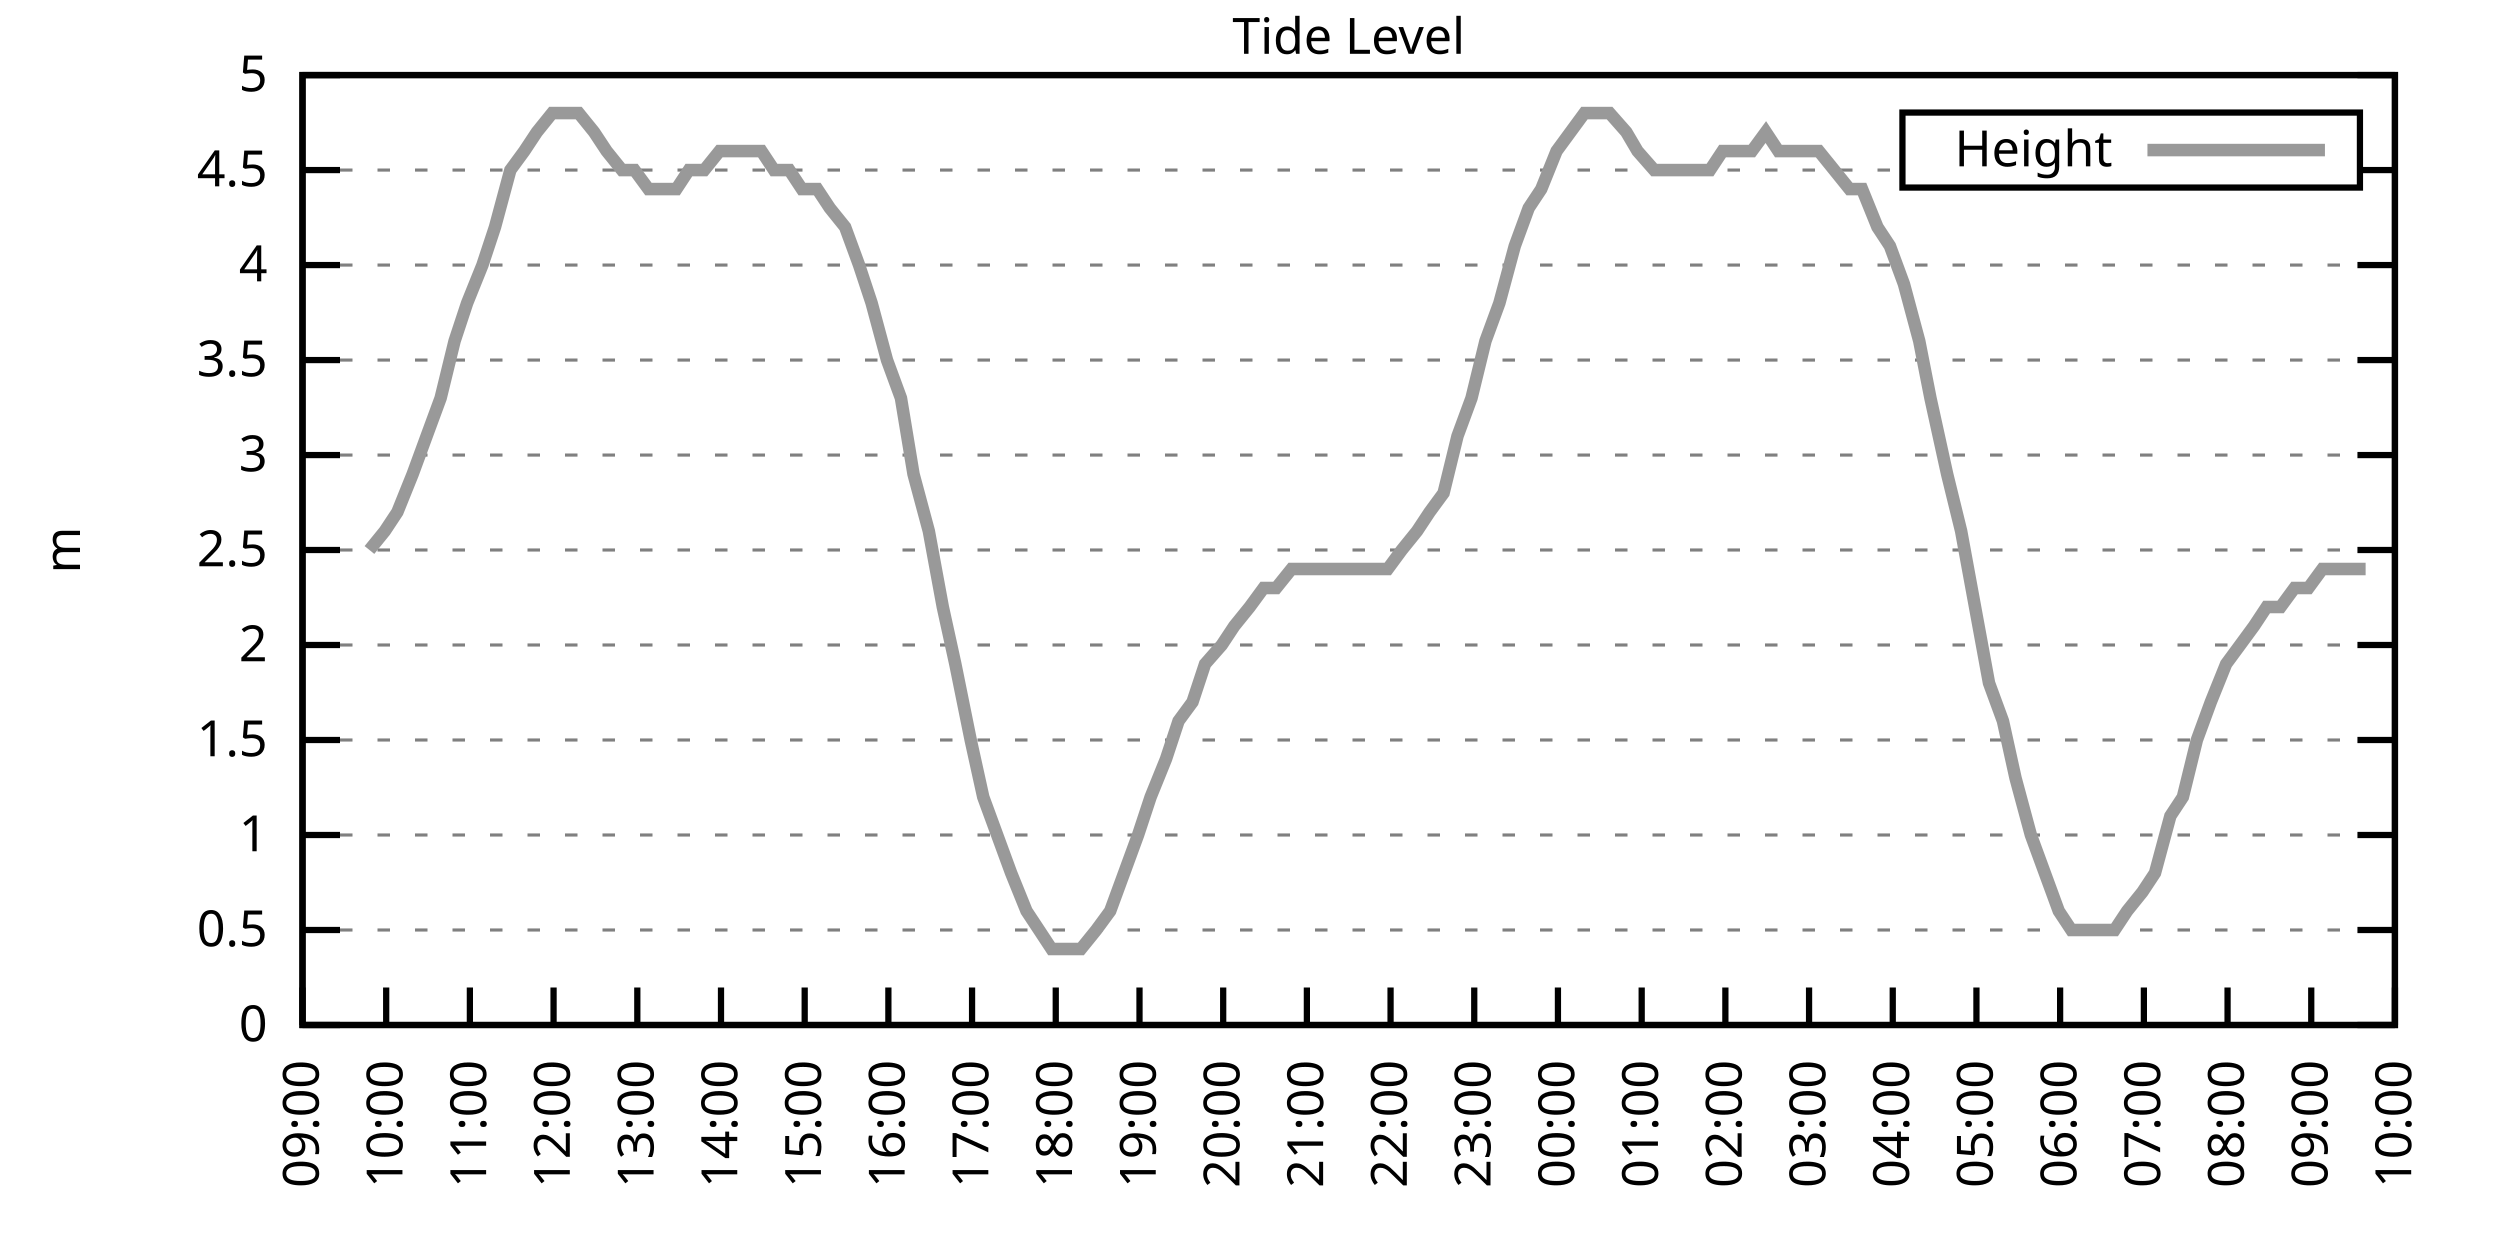
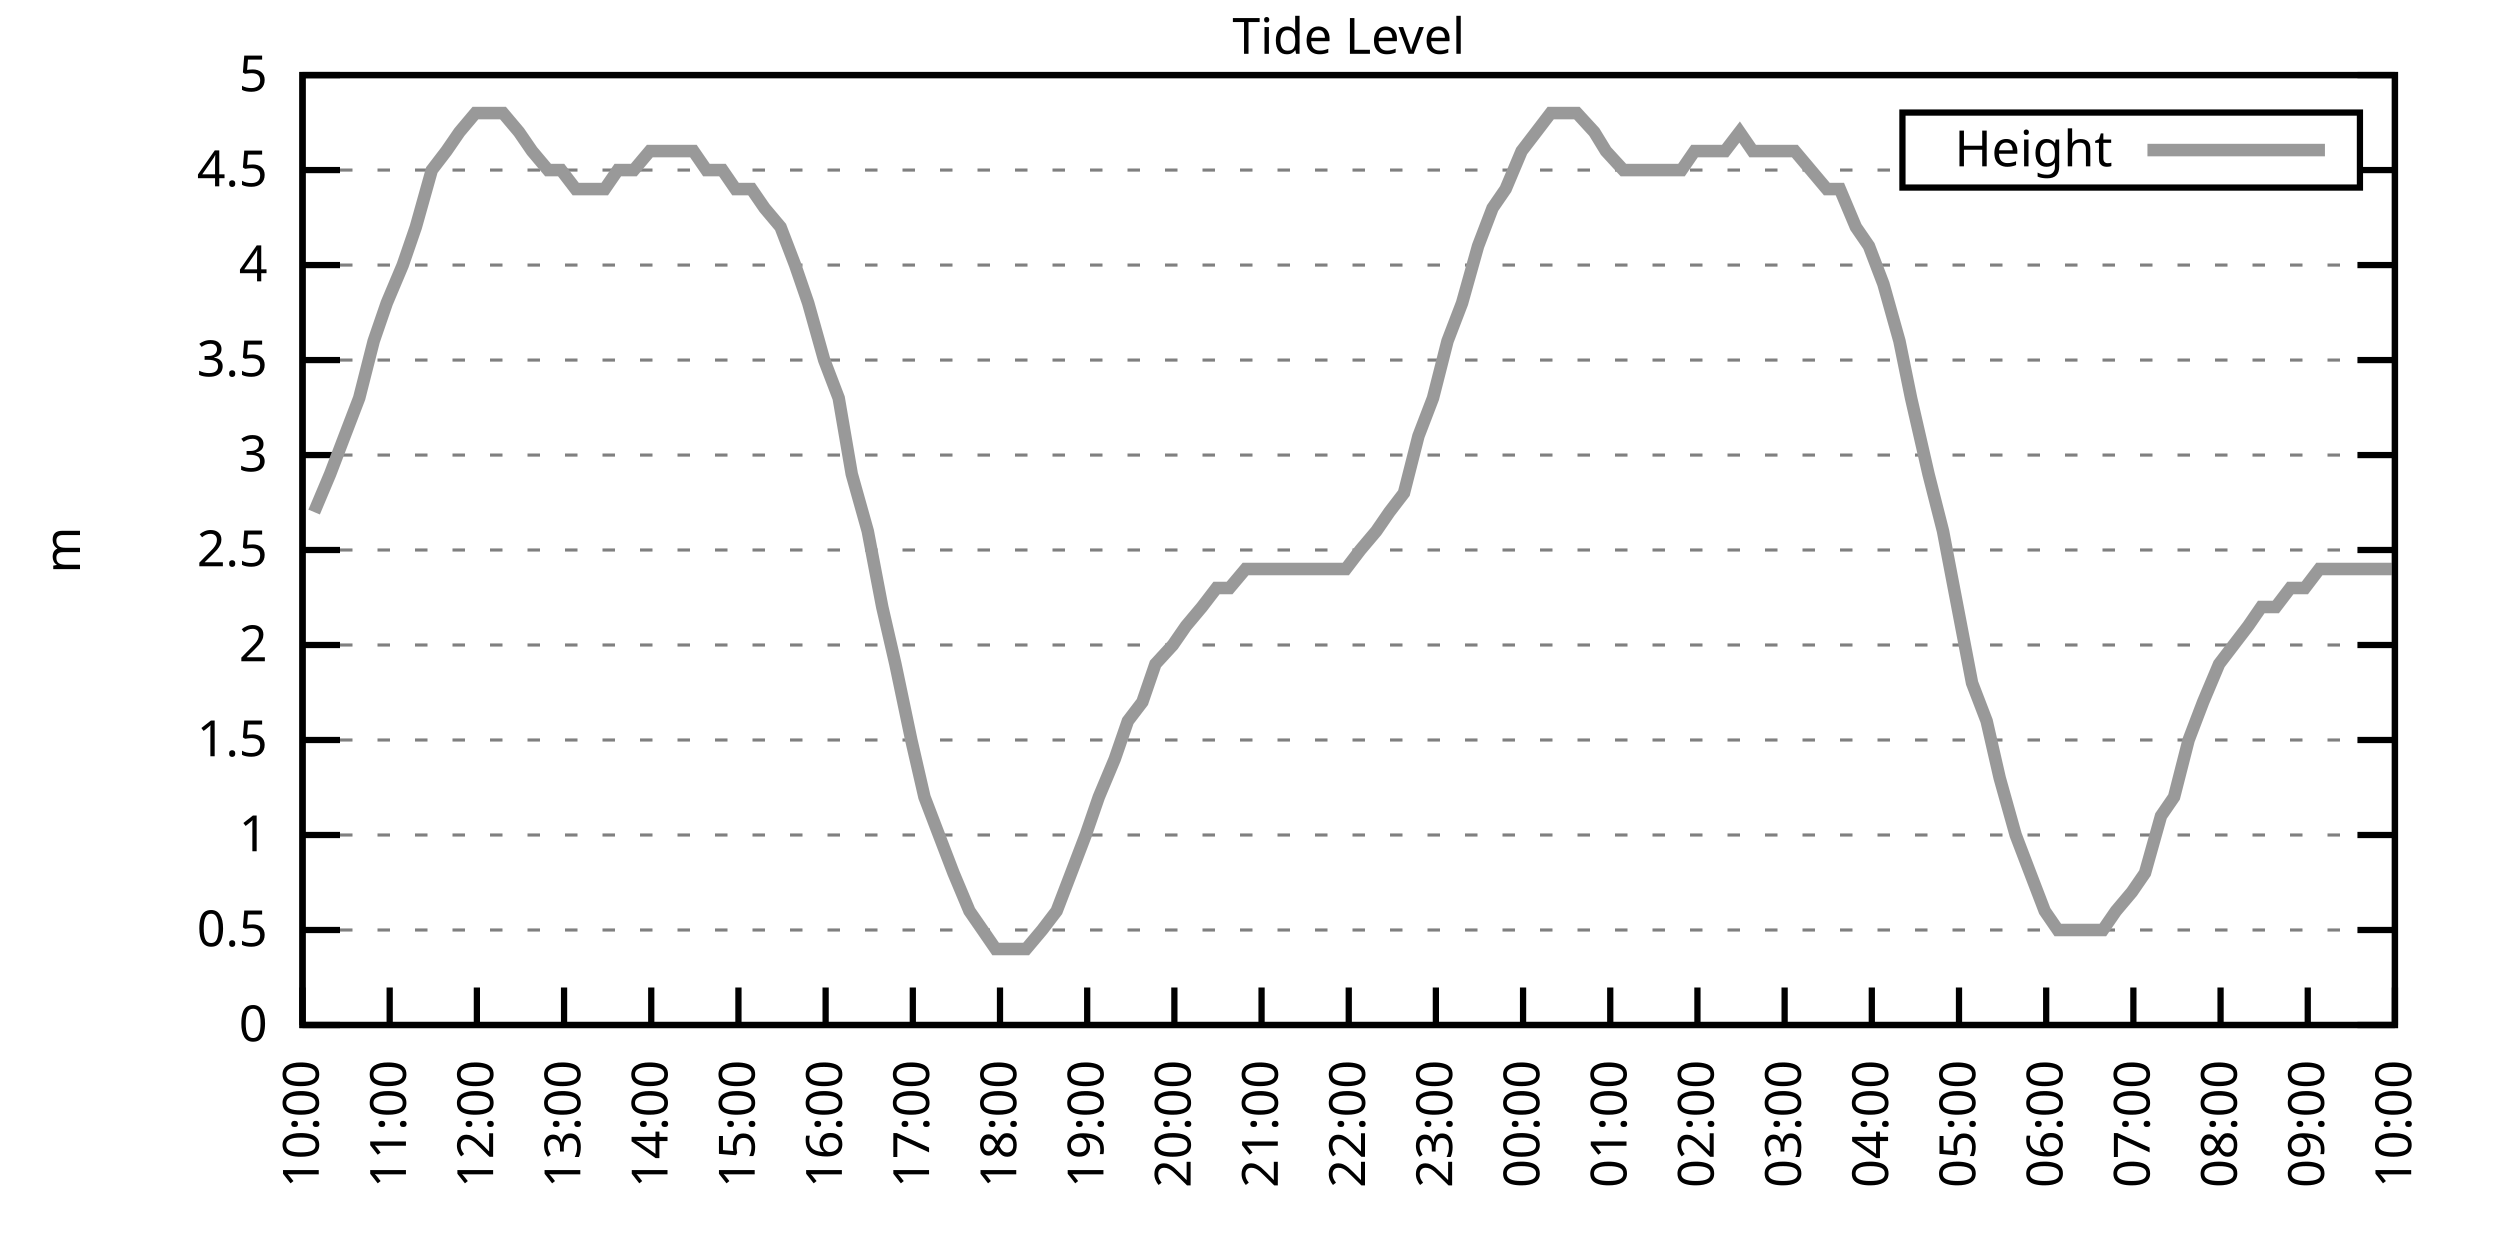
<svg xmlns="http://www.w3.org/2000/svg" xmlns:xlink="http://www.w3.org/1999/xlink" width="400" height="200" viewBox="0 0 400 200">
  <g id="gnuplot_canvas">
    <rect x="0" y="0" width="400" height="200" fill="none" />
    <defs>
      <circle id="gpDot" r="0.5" stroke-width="0.5" stroke="currentColor" />
      <path id="gpPt0" stroke-width="0.333" stroke="currentColor" d="M-1,0 h2 M0,-1 v2" />
      <path id="gpPt1" stroke-width="0.333" stroke="currentColor" d="M-1,-1 L1,1 M1,-1 L-1,1" />
      <path id="gpPt2" stroke-width="0.333" stroke="currentColor" d="M-1,0 L1,0 M0,-1 L0,1 M-1,-1 L1,1 M-1,1 L1,-1" />
      <rect id="gpPt3" stroke-width="0.333" stroke="currentColor" x="-1" y="-1" width="2" height="2" />
      <rect id="gpPt4" stroke-width="0.333" stroke="currentColor" fill="currentColor" x="-1" y="-1" width="2" height="2" />
      <circle id="gpPt5" stroke-width="0.333" stroke="currentColor" cx="0" cy="0" r="1" />
      <use xlink:href="#gpPt5" id="gpPt6" fill="currentColor" stroke="none" />
      <path id="gpPt7" stroke-width="0.333" stroke="currentColor" d="M0,-1.33 L-1.33,0.67 L1.33,0.67 z" />
      <use xlink:href="#gpPt7" id="gpPt8" fill="currentColor" stroke="none" />
      <use xlink:href="#gpPt7" id="gpPt9" stroke="currentColor" transform="rotate(180)" />
      <use xlink:href="#gpPt9" id="gpPt10" fill="currentColor" stroke="none" />
      <use xlink:href="#gpPt3" id="gpPt11" stroke="currentColor" transform="rotate(45)" />
      <use xlink:href="#gpPt11" id="gpPt12" fill="currentColor" stroke="none" />
      <path id="gpPt13" stroke-width="0.333" stroke="currentColor" d="M0,1.330 L1.265,0.411 L0.782,-1.067 L-0.782,-1.076 L-1.265,0.411 z" />
      <use xlink:href="#gpPt13" id="gpPt14" fill="currentColor" stroke="none" />
      <filter id="textbox" filterUnits="objectBoundingBox" x="0" y="0" height="1" width="1">
        <feFlood flood-color="white" flood-opacity="1" result="bgnd" />
        <feComposite in="SourceGraphic" in2="bgnd" operator="atop" />
      </filter>
      <filter id="greybox" filterUnits="objectBoundingBox" x="0" y="0" height="1" width="1">
        <feFlood flood-color="lightgrey" flood-opacity="1" result="grey" />
        <feComposite in="SourceGraphic" in2="grey" operator="atop" />
      </filter>
    </defs>
    <g fill="none" color="white" stroke="currentColor" stroke-width="1.00" stroke-linecap="butt" stroke-linejoin="miter">
</g>
    <g fill="none" color="black" stroke="currentColor" stroke-width="1.00" stroke-linecap="butt" stroke-linejoin="miter">
      <g stroke="none" shape-rendering="crispEdges">
        <polygon fill="rgb(255, 255, 255)" points="48.40,164.00 383.18,164.00 383.18,12.02 48.40,12.02 " />
      </g>
    </g>
    <g fill="none" color="black" stroke="currentColor" stroke-width="1.00" stroke-linecap="butt" stroke-linejoin="miter">
</g>
    <g fill="none" color="black" stroke="black" stroke-width="0.50" stroke-linecap="butt" stroke-linejoin="miter">
</g>
    <g fill="none" color="gray" stroke="currentColor" stroke-width="0.50" stroke-linecap="butt" stroke-linejoin="miter">
      <path stroke="gray" stroke-dasharray="2,4" class="gridline" d="M48.40,164.00 L383.19,164.00  " />
    </g>
    <g fill="none" color="gray" stroke="gray" stroke-width="1.00" stroke-linecap="butt" stroke-linejoin="miter">
</g>
    <g fill="none" color="black" stroke="currentColor" stroke-width="1.00" stroke-linecap="butt" stroke-linejoin="miter">
      <path stroke="black" d="M48.40,164.00 L54.40,164.00 M383.19,164.00 L377.19,164.00  " />
      <g transform="translate(42.80,166.60)" stroke="none" fill="black" font-family="Sans" font-size="8.00" text-anchor="end">
        <text>
          <tspan font-family="Sans"> 0</tspan>
        </text>
      </g>
    </g>
    <g fill="none" color="black" stroke="currentColor" stroke-width="1.00" stroke-linecap="butt" stroke-linejoin="miter">
</g>
    <g fill="none" color="black" stroke="black" stroke-width="0.50" stroke-linecap="butt" stroke-linejoin="miter">
</g>
    <g fill="none" color="gray" stroke="currentColor" stroke-width="0.50" stroke-linecap="butt" stroke-linejoin="miter">
      <path stroke="gray" stroke-dasharray="2,4" class="gridline" d="M48.40,148.80 L383.19,148.80  " />
    </g>
    <g fill="none" color="gray" stroke="gray" stroke-width="1.00" stroke-linecap="butt" stroke-linejoin="miter">
</g>
    <g fill="none" color="black" stroke="currentColor" stroke-width="1.00" stroke-linecap="butt" stroke-linejoin="miter">
      <path stroke="black" d="M48.40,148.80 L54.40,148.80 M383.19,148.80 L377.19,148.80  " />
      <g transform="translate(42.80,151.40)" stroke="none" fill="black" font-family="Sans" font-size="8.00" text-anchor="end">
        <text>
          <tspan font-family="Sans"> 0.5</tspan>
        </text>
      </g>
    </g>
    <g fill="none" color="black" stroke="currentColor" stroke-width="1.00" stroke-linecap="butt" stroke-linejoin="miter">
</g>
    <g fill="none" color="black" stroke="black" stroke-width="0.50" stroke-linecap="butt" stroke-linejoin="miter">
</g>
    <g fill="none" color="gray" stroke="currentColor" stroke-width="0.50" stroke-linecap="butt" stroke-linejoin="miter">
      <path stroke="gray" stroke-dasharray="2,4" class="gridline" d="M48.40,133.60 L383.19,133.60  " />
    </g>
    <g fill="none" color="gray" stroke="gray" stroke-width="1.00" stroke-linecap="butt" stroke-linejoin="miter">
</g>
    <g fill="none" color="black" stroke="currentColor" stroke-width="1.00" stroke-linecap="butt" stroke-linejoin="miter">
      <path stroke="black" d="M48.40,133.60 L54.40,133.60 M383.19,133.60 L377.19,133.60  " />
      <g transform="translate(42.80,136.20)" stroke="none" fill="black" font-family="Sans" font-size="8.00" text-anchor="end">
        <text>
          <tspan font-family="Sans"> 1</tspan>
        </text>
      </g>
    </g>
    <g fill="none" color="black" stroke="currentColor" stroke-width="1.00" stroke-linecap="butt" stroke-linejoin="miter">
</g>
    <g fill="none" color="black" stroke="black" stroke-width="0.50" stroke-linecap="butt" stroke-linejoin="miter">
</g>
    <g fill="none" color="gray" stroke="currentColor" stroke-width="0.50" stroke-linecap="butt" stroke-linejoin="miter">
      <path stroke="gray" stroke-dasharray="2,4" class="gridline" d="M48.40,118.40 L383.19,118.40  " />
    </g>
    <g fill="none" color="gray" stroke="gray" stroke-width="1.00" stroke-linecap="butt" stroke-linejoin="miter">
</g>
    <g fill="none" color="black" stroke="currentColor" stroke-width="1.00" stroke-linecap="butt" stroke-linejoin="miter">
      <path stroke="black" d="M48.40,118.40 L54.40,118.40 M383.19,118.40 L377.19,118.40  " />
      <g transform="translate(42.80,121.00)" stroke="none" fill="black" font-family="Sans" font-size="8.00" text-anchor="end">
        <text>
          <tspan font-family="Sans"> 1.5</tspan>
        </text>
      </g>
    </g>
    <g fill="none" color="black" stroke="currentColor" stroke-width="1.00" stroke-linecap="butt" stroke-linejoin="miter">
</g>
    <g fill="none" color="black" stroke="black" stroke-width="0.50" stroke-linecap="butt" stroke-linejoin="miter">
</g>
    <g fill="none" color="gray" stroke="currentColor" stroke-width="0.50" stroke-linecap="butt" stroke-linejoin="miter">
      <path stroke="gray" stroke-dasharray="2,4" class="gridline" d="M48.40,103.20 L383.19,103.20  " />
    </g>
    <g fill="none" color="gray" stroke="gray" stroke-width="1.00" stroke-linecap="butt" stroke-linejoin="miter">
</g>
    <g fill="none" color="black" stroke="currentColor" stroke-width="1.00" stroke-linecap="butt" stroke-linejoin="miter">
      <path stroke="black" d="M48.40,103.20 L54.40,103.20 M383.19,103.20 L377.19,103.20  " />
      <g transform="translate(42.80,105.80)" stroke="none" fill="black" font-family="Sans" font-size="8.00" text-anchor="end">
        <text>
          <tspan font-family="Sans"> 2</tspan>
        </text>
      </g>
    </g>
    <g fill="none" color="black" stroke="currentColor" stroke-width="1.00" stroke-linecap="butt" stroke-linejoin="miter">
</g>
    <g fill="none" color="black" stroke="black" stroke-width="0.50" stroke-linecap="butt" stroke-linejoin="miter">
</g>
    <g fill="none" color="gray" stroke="currentColor" stroke-width="0.50" stroke-linecap="butt" stroke-linejoin="miter">
      <path stroke="gray" stroke-dasharray="2,4" class="gridline" d="M48.40,88.00 L383.19,88.00  " />
    </g>
    <g fill="none" color="gray" stroke="gray" stroke-width="1.00" stroke-linecap="butt" stroke-linejoin="miter">
</g>
    <g fill="none" color="black" stroke="currentColor" stroke-width="1.00" stroke-linecap="butt" stroke-linejoin="miter">
      <path stroke="black" d="M48.40,88.00 L54.40,88.00 M383.19,88.00 L377.19,88.00  " />
      <g transform="translate(42.80,90.60)" stroke="none" fill="black" font-family="Sans" font-size="8.00" text-anchor="end">
        <text>
          <tspan font-family="Sans"> 2.5</tspan>
        </text>
      </g>
    </g>
    <g fill="none" color="black" stroke="currentColor" stroke-width="1.00" stroke-linecap="butt" stroke-linejoin="miter">
</g>
    <g fill="none" color="black" stroke="black" stroke-width="0.50" stroke-linecap="butt" stroke-linejoin="miter">
</g>
    <g fill="none" color="gray" stroke="currentColor" stroke-width="0.50" stroke-linecap="butt" stroke-linejoin="miter">
      <path stroke="gray" stroke-dasharray="2,4" class="gridline" d="M48.40,72.81 L383.19,72.81  " />
    </g>
    <g fill="none" color="gray" stroke="gray" stroke-width="1.00" stroke-linecap="butt" stroke-linejoin="miter">
</g>
    <g fill="none" color="black" stroke="currentColor" stroke-width="1.00" stroke-linecap="butt" stroke-linejoin="miter">
      <path stroke="black" d="M48.40,72.81 L54.40,72.81 M383.19,72.81 L377.19,72.81  " />
      <g transform="translate(42.80,75.41)" stroke="none" fill="black" font-family="Sans" font-size="8.00" text-anchor="end">
        <text>
          <tspan font-family="Sans"> 3</tspan>
        </text>
      </g>
    </g>
    <g fill="none" color="black" stroke="currentColor" stroke-width="1.00" stroke-linecap="butt" stroke-linejoin="miter">
</g>
    <g fill="none" color="black" stroke="black" stroke-width="0.50" stroke-linecap="butt" stroke-linejoin="miter">
</g>
    <g fill="none" color="gray" stroke="currentColor" stroke-width="0.50" stroke-linecap="butt" stroke-linejoin="miter">
      <path stroke="gray" stroke-dasharray="2,4" class="gridline" d="M48.40,57.61 L383.19,57.61  " />
    </g>
    <g fill="none" color="gray" stroke="gray" stroke-width="1.00" stroke-linecap="butt" stroke-linejoin="miter">
</g>
    <g fill="none" color="black" stroke="currentColor" stroke-width="1.00" stroke-linecap="butt" stroke-linejoin="miter">
      <path stroke="black" d="M48.40,57.61 L54.40,57.61 M383.19,57.61 L377.19,57.61  " />
      <g transform="translate(42.80,60.21)" stroke="none" fill="black" font-family="Sans" font-size="8.00" text-anchor="end">
        <text>
          <tspan font-family="Sans"> 3.5</tspan>
        </text>
      </g>
    </g>
    <g fill="none" color="black" stroke="currentColor" stroke-width="1.00" stroke-linecap="butt" stroke-linejoin="miter">
</g>
    <g fill="none" color="black" stroke="black" stroke-width="0.50" stroke-linecap="butt" stroke-linejoin="miter">
</g>
    <g fill="none" color="gray" stroke="currentColor" stroke-width="0.50" stroke-linecap="butt" stroke-linejoin="miter">
      <path stroke="gray" stroke-dasharray="2,4" class="gridline" d="M48.40,42.41 L383.19,42.41  " />
    </g>
    <g fill="none" color="gray" stroke="gray" stroke-width="1.00" stroke-linecap="butt" stroke-linejoin="miter">
</g>
    <g fill="none" color="black" stroke="currentColor" stroke-width="1.00" stroke-linecap="butt" stroke-linejoin="miter">
      <path stroke="black" d="M48.40,42.41 L54.40,42.41 M383.19,42.41 L377.19,42.41  " />
      <g transform="translate(42.80,45.01)" stroke="none" fill="black" font-family="Sans" font-size="8.00" text-anchor="end">
        <text>
          <tspan font-family="Sans"> 4</tspan>
        </text>
      </g>
    </g>
    <g fill="none" color="black" stroke="currentColor" stroke-width="1.00" stroke-linecap="butt" stroke-linejoin="miter">
</g>
    <g fill="none" color="black" stroke="black" stroke-width="0.50" stroke-linecap="butt" stroke-linejoin="miter">
</g>
    <g fill="none" color="gray" stroke="currentColor" stroke-width="0.50" stroke-linecap="butt" stroke-linejoin="miter">
      <path stroke="gray" stroke-dasharray="2,4" class="gridline" d="M48.40,27.21 L304.39,27.21 M377.59,27.21 L383.19,27.21  " />
    </g>
    <g fill="none" color="gray" stroke="gray" stroke-width="1.00" stroke-linecap="butt" stroke-linejoin="miter">
</g>
    <g fill="none" color="black" stroke="currentColor" stroke-width="1.00" stroke-linecap="butt" stroke-linejoin="miter">
      <path stroke="black" d="M48.40,27.21 L54.40,27.21 M383.19,27.21 L377.19,27.21  " />
      <g transform="translate(42.80,29.81)" stroke="none" fill="black" font-family="Sans" font-size="8.00" text-anchor="end">
        <text>
          <tspan font-family="Sans"> 4.5</tspan>
        </text>
      </g>
    </g>
    <g fill="none" color="black" stroke="currentColor" stroke-width="1.00" stroke-linecap="butt" stroke-linejoin="miter">
</g>
    <g fill="none" color="black" stroke="black" stroke-width="0.50" stroke-linecap="butt" stroke-linejoin="miter">
</g>
    <g fill="none" color="gray" stroke="currentColor" stroke-width="0.50" stroke-linecap="butt" stroke-linejoin="miter">
      <path stroke="gray" stroke-dasharray="2,4" class="gridline" d="M48.40,12.01 L383.19,12.01  " />
    </g>
    <g fill="none" color="gray" stroke="gray" stroke-width="1.00" stroke-linecap="butt" stroke-linejoin="miter">
</g>
    <g fill="none" color="black" stroke="currentColor" stroke-width="1.00" stroke-linecap="butt" stroke-linejoin="miter">
      <path stroke="black" d="M48.40,12.01 L54.40,12.01 M383.19,12.01 L377.19,12.01  " />
      <g transform="translate(42.80,14.61)" stroke="none" fill="black" font-family="Sans" font-size="8.00" text-anchor="end">
        <text>
          <tspan font-family="Sans"> 5</tspan>
        </text>
      </g>
    </g>
    <g fill="none" color="black" stroke="currentColor" stroke-width="1.00" stroke-linecap="butt" stroke-linejoin="miter">
      <path stroke="black" d="M48.40,164.00 L48.40,158.00  " />
      <g transform="translate(51.00,169.60) rotate(270.00)" stroke="none" fill="black" font-family="Sans" font-size="8.00" text-anchor="end">
        <text>
-           <tspan font-family="Sans">09:00</tspan>
-         </text>
-       </g>
-     </g>
-     <g fill="none" color="black" stroke="currentColor" stroke-width="1.00" stroke-linecap="butt" stroke-linejoin="miter">
-       <path stroke="black" d="M61.79,164.00 L61.79,158.00  " />
-       <g transform="translate(64.39,169.60) rotate(270.00)" stroke="none" fill="black" font-family="Sans" font-size="8.00" text-anchor="end">
-         <text>
          <tspan font-family="Sans">10:00</tspan>
        </text>
      </g>
    </g>
    <g fill="none" color="black" stroke="currentColor" stroke-width="1.00" stroke-linecap="butt" stroke-linejoin="miter">
-       <path stroke="black" d="M75.18,164.00 L75.18,158.00  " />
-       <g transform="translate(77.78,169.60) rotate(270.00)" stroke="none" fill="black" font-family="Sans" font-size="8.00" text-anchor="end">
+       <path stroke="black" d="M62.35,164.00 L62.35,158.00  " />
+       <g transform="translate(64.95,169.60) rotate(270.00)" stroke="none" fill="black" font-family="Sans" font-size="8.00" text-anchor="end">
        <text>
          <tspan font-family="Sans">11:00</tspan>
        </text>
      </g>
    </g>
    <g fill="none" color="black" stroke="currentColor" stroke-width="1.00" stroke-linecap="butt" stroke-linejoin="miter">
-       <path stroke="black" d="M88.57,164.00 L88.57,158.00  " />
-       <g transform="translate(91.17,169.60) rotate(270.00)" stroke="none" fill="black" font-family="Sans" font-size="8.00" text-anchor="end">
+       <path stroke="black" d="M76.30,164.00 L76.30,158.00  " />
+       <g transform="translate(78.90,169.60) rotate(270.00)" stroke="none" fill="black" font-family="Sans" font-size="8.00" text-anchor="end">
        <text>
          <tspan font-family="Sans">12:00</tspan>
        </text>
      </g>
    </g>
    <g fill="none" color="black" stroke="currentColor" stroke-width="1.00" stroke-linecap="butt" stroke-linejoin="miter">
-       <path stroke="black" d="M101.97,164.00 L101.97,158.00  " />
-       <g transform="translate(104.57,169.60) rotate(270.00)" stroke="none" fill="black" font-family="Sans" font-size="8.00" text-anchor="end">
+       <path stroke="black" d="M90.25,164.00 L90.25,158.00  " />
+       <g transform="translate(92.85,169.60) rotate(270.00)" stroke="none" fill="black" font-family="Sans" font-size="8.00" text-anchor="end">
        <text>
          <tspan font-family="Sans">13:00</tspan>
        </text>
      </g>
    </g>
    <g fill="none" color="black" stroke="currentColor" stroke-width="1.00" stroke-linecap="butt" stroke-linejoin="miter">
-       <path stroke="black" d="M115.36,164.00 L115.36,158.00  " />
-       <g transform="translate(117.96,169.60) rotate(270.00)" stroke="none" fill="black" font-family="Sans" font-size="8.00" text-anchor="end">
+       <path stroke="black" d="M104.20,164.00 L104.20,158.00  " />
+       <g transform="translate(106.80,169.60) rotate(270.00)" stroke="none" fill="black" font-family="Sans" font-size="8.00" text-anchor="end">
        <text>
          <tspan font-family="Sans">14:00</tspan>
        </text>
      </g>
    </g>
    <g fill="none" color="black" stroke="currentColor" stroke-width="1.00" stroke-linecap="butt" stroke-linejoin="miter">
-       <path stroke="black" d="M128.75,164.00 L128.75,158.00  " />
-       <g transform="translate(131.35,169.60) rotate(270.00)" stroke="none" fill="black" font-family="Sans" font-size="8.00" text-anchor="end">
+       <path stroke="black" d="M118.15,164.00 L118.15,158.00  " />
+       <g transform="translate(120.75,169.60) rotate(270.00)" stroke="none" fill="black" font-family="Sans" font-size="8.00" text-anchor="end">
        <text>
          <tspan font-family="Sans">15:00</tspan>
        </text>
      </g>
    </g>
    <g fill="none" color="black" stroke="currentColor" stroke-width="1.00" stroke-linecap="butt" stroke-linejoin="miter">
-       <path stroke="black" d="M142.14,164.00 L142.14,158.00  " />
-       <g transform="translate(144.74,169.60) rotate(270.00)" stroke="none" fill="black" font-family="Sans" font-size="8.00" text-anchor="end">
+       <path stroke="black" d="M132.10,164.00 L132.10,158.00  " />
+       <g transform="translate(134.70,169.60) rotate(270.00)" stroke="none" fill="black" font-family="Sans" font-size="8.00" text-anchor="end">
        <text>
          <tspan font-family="Sans">16:00</tspan>
        </text>
      </g>
    </g>
    <g fill="none" color="black" stroke="currentColor" stroke-width="1.00" stroke-linecap="butt" stroke-linejoin="miter">
-       <path stroke="black" d="M155.53,164.00 L155.53,158.00  " />
-       <g transform="translate(158.13,169.60) rotate(270.00)" stroke="none" fill="black" font-family="Sans" font-size="8.00" text-anchor="end">
+       <path stroke="black" d="M146.05,164.00 L146.05,158.00  " />
+       <g transform="translate(148.65,169.60) rotate(270.00)" stroke="none" fill="black" font-family="Sans" font-size="8.00" text-anchor="end">
        <text>
          <tspan font-family="Sans">17:00</tspan>
        </text>
      </g>
    </g>
    <g fill="none" color="black" stroke="currentColor" stroke-width="1.00" stroke-linecap="butt" stroke-linejoin="miter">
-       <path stroke="black" d="M168.92,164.00 L168.92,158.00  " />
-       <g transform="translate(171.52,169.60) rotate(270.00)" stroke="none" fill="black" font-family="Sans" font-size="8.00" text-anchor="end">
+       <path stroke="black" d="M160.00,164.00 L160.00,158.00  " />
+       <g transform="translate(162.60,169.60) rotate(270.00)" stroke="none" fill="black" font-family="Sans" font-size="8.00" text-anchor="end">
        <text>
          <tspan font-family="Sans">18:00</tspan>
        </text>
      </g>
    </g>
    <g fill="none" color="black" stroke="currentColor" stroke-width="1.00" stroke-linecap="butt" stroke-linejoin="miter">
-       <path stroke="black" d="M182.32,164.00 L182.32,158.00  " />
-       <g transform="translate(184.92,169.60) rotate(270.00)" stroke="none" fill="black" font-family="Sans" font-size="8.00" text-anchor="end">
+       <path stroke="black" d="M173.95,164.00 L173.95,158.00  " />
+       <g transform="translate(176.55,169.60) rotate(270.00)" stroke="none" fill="black" font-family="Sans" font-size="8.00" text-anchor="end">
        <text>
          <tspan font-family="Sans">19:00</tspan>
        </text>
      </g>
    </g>
    <g fill="none" color="black" stroke="currentColor" stroke-width="1.00" stroke-linecap="butt" stroke-linejoin="miter">
-       <path stroke="black" d="M195.71,164.00 L195.71,158.00  " />
-       <g transform="translate(198.31,169.60) rotate(270.00)" stroke="none" fill="black" font-family="Sans" font-size="8.00" text-anchor="end">
+       <path stroke="black" d="M187.90,164.00 L187.90,158.00  " />
+       <g transform="translate(190.50,169.60) rotate(270.00)" stroke="none" fill="black" font-family="Sans" font-size="8.00" text-anchor="end">
        <text>
          <tspan font-family="Sans">20:00</tspan>
        </text>
      </g>
    </g>
    <g fill="none" color="black" stroke="currentColor" stroke-width="1.00" stroke-linecap="butt" stroke-linejoin="miter">
-       <path stroke="black" d="M209.10,164.00 L209.10,158.00  " />
-       <g transform="translate(211.70,169.60) rotate(270.00)" stroke="none" fill="black" font-family="Sans" font-size="8.00" text-anchor="end">
+       <path stroke="black" d="M201.85,164.00 L201.85,158.00  " />
+       <g transform="translate(204.45,169.60) rotate(270.00)" stroke="none" fill="black" font-family="Sans" font-size="8.00" text-anchor="end">
        <text>
          <tspan font-family="Sans">21:00</tspan>
        </text>
      </g>
    </g>
    <g fill="none" color="black" stroke="currentColor" stroke-width="1.00" stroke-linecap="butt" stroke-linejoin="miter">
-       <path stroke="black" d="M222.49,164.00 L222.49,158.00  " />
-       <g transform="translate(225.09,169.60) rotate(270.00)" stroke="none" fill="black" font-family="Sans" font-size="8.00" text-anchor="end">
+       <path stroke="black" d="M215.80,164.00 L215.80,158.00  " />
+       <g transform="translate(218.40,169.60) rotate(270.00)" stroke="none" fill="black" font-family="Sans" font-size="8.00" text-anchor="end">
        <text>
          <tspan font-family="Sans">22:00</tspan>
        </text>
      </g>
    </g>
    <g fill="none" color="black" stroke="currentColor" stroke-width="1.00" stroke-linecap="butt" stroke-linejoin="miter">
-       <path stroke="black" d="M235.88,164.00 L235.88,158.00  " />
-       <g transform="translate(238.48,169.60) rotate(270.00)" stroke="none" fill="black" font-family="Sans" font-size="8.00" text-anchor="end">
+       <path stroke="black" d="M229.74,164.00 L229.74,158.00  " />
+       <g transform="translate(232.34,169.60) rotate(270.00)" stroke="none" fill="black" font-family="Sans" font-size="8.00" text-anchor="end">
        <text>
          <tspan font-family="Sans">23:00</tspan>
        </text>
      </g>
    </g>
    <g fill="none" color="black" stroke="currentColor" stroke-width="1.00" stroke-linecap="butt" stroke-linejoin="miter">
-       <path stroke="black" d="M249.27,164.00 L249.27,158.00  " />
-       <g transform="translate(251.87,169.60) rotate(270.00)" stroke="none" fill="black" font-family="Sans" font-size="8.00" text-anchor="end">
+       <path stroke="black" d="M243.69,164.00 L243.69,158.00  " />
+       <g transform="translate(246.29,169.60) rotate(270.00)" stroke="none" fill="black" font-family="Sans" font-size="8.00" text-anchor="end">
        <text>
          <tspan font-family="Sans">00:00</tspan>
        </text>
      </g>
    </g>
    <g fill="none" color="black" stroke="currentColor" stroke-width="1.00" stroke-linecap="butt" stroke-linejoin="miter">
-       <path stroke="black" d="M262.67,164.00 L262.67,158.00  " />
-       <g transform="translate(265.27,169.60) rotate(270.00)" stroke="none" fill="black" font-family="Sans" font-size="8.00" text-anchor="end">
+       <path stroke="black" d="M257.64,164.00 L257.64,158.00  " />
+       <g transform="translate(260.24,169.60) rotate(270.00)" stroke="none" fill="black" font-family="Sans" font-size="8.00" text-anchor="end">
        <text>
          <tspan font-family="Sans">01:00</tspan>
        </text>
      </g>
    </g>
    <g fill="none" color="black" stroke="currentColor" stroke-width="1.00" stroke-linecap="butt" stroke-linejoin="miter">
-       <path stroke="black" d="M276.06,164.00 L276.06,158.00  " />
-       <g transform="translate(278.66,169.60) rotate(270.00)" stroke="none" fill="black" font-family="Sans" font-size="8.00" text-anchor="end">
+       <path stroke="black" d="M271.59,164.00 L271.59,158.00  " />
+       <g transform="translate(274.19,169.60) rotate(270.00)" stroke="none" fill="black" font-family="Sans" font-size="8.00" text-anchor="end">
        <text>
          <tspan font-family="Sans">02:00</tspan>
        </text>
      </g>
    </g>
    <g fill="none" color="black" stroke="currentColor" stroke-width="1.00" stroke-linecap="butt" stroke-linejoin="miter">
-       <path stroke="black" d="M289.45,164.00 L289.45,158.00  " />
-       <g transform="translate(292.05,169.60) rotate(270.00)" stroke="none" fill="black" font-family="Sans" font-size="8.00" text-anchor="end">
+       <path stroke="black" d="M285.54,164.00 L285.54,158.00  " />
+       <g transform="translate(288.14,169.60) rotate(270.00)" stroke="none" fill="black" font-family="Sans" font-size="8.00" text-anchor="end">
        <text>
          <tspan font-family="Sans">03:00</tspan>
        </text>
      </g>
    </g>
    <g fill="none" color="black" stroke="currentColor" stroke-width="1.00" stroke-linecap="butt" stroke-linejoin="miter">
-       <path stroke="black" d="M302.84,164.00 L302.84,158.00  " />
-       <g transform="translate(305.44,169.60) rotate(270.00)" stroke="none" fill="black" font-family="Sans" font-size="8.00" text-anchor="end">
+       <path stroke="black" d="M299.49,164.00 L299.49,158.00  " />
+       <g transform="translate(302.09,169.60) rotate(270.00)" stroke="none" fill="black" font-family="Sans" font-size="8.00" text-anchor="end">
        <text>
          <tspan font-family="Sans">04:00</tspan>
        </text>
      </g>
    </g>
    <g fill="none" color="black" stroke="currentColor" stroke-width="1.00" stroke-linecap="butt" stroke-linejoin="miter">
-       <path stroke="black" d="M316.23,164.00 L316.23,158.00  " />
-       <g transform="translate(318.83,169.60) rotate(270.00)" stroke="none" fill="black" font-family="Sans" font-size="8.00" text-anchor="end">
+       <path stroke="black" d="M313.44,164.00 L313.44,158.00  " />
+       <g transform="translate(316.04,169.60) rotate(270.00)" stroke="none" fill="black" font-family="Sans" font-size="8.00" text-anchor="end">
        <text>
          <tspan font-family="Sans">05:00</tspan>
        </text>
      </g>
    </g>
    <g fill="none" color="black" stroke="currentColor" stroke-width="1.00" stroke-linecap="butt" stroke-linejoin="miter">
-       <path stroke="black" d="M329.62,164.00 L329.62,158.00  " />
-       <g transform="translate(332.22,169.60) rotate(270.00)" stroke="none" fill="black" font-family="Sans" font-size="8.00" text-anchor="end">
+       <path stroke="black" d="M327.39,164.00 L327.39,158.00  " />
+       <g transform="translate(329.99,169.60) rotate(270.00)" stroke="none" fill="black" font-family="Sans" font-size="8.00" text-anchor="end">
        <text>
          <tspan font-family="Sans">06:00</tspan>
        </text>
      </g>
    </g>
    <g fill="none" color="black" stroke="currentColor" stroke-width="1.00" stroke-linecap="butt" stroke-linejoin="miter">
-       <path stroke="black" d="M343.02,164.00 L343.02,158.00  " />
-       <g transform="translate(345.62,169.60) rotate(270.00)" stroke="none" fill="black" font-family="Sans" font-size="8.00" text-anchor="end">
+       <path stroke="black" d="M341.34,164.00 L341.34,158.00  " />
+       <g transform="translate(343.94,169.60) rotate(270.00)" stroke="none" fill="black" font-family="Sans" font-size="8.00" text-anchor="end">
        <text>
          <tspan font-family="Sans">07:00</tspan>
        </text>
      </g>
    </g>
    <g fill="none" color="black" stroke="currentColor" stroke-width="1.00" stroke-linecap="butt" stroke-linejoin="miter">
-       <path stroke="black" d="M356.41,164.00 L356.41,158.00  " />
-       <g transform="translate(359.01,169.60) rotate(270.00)" stroke="none" fill="black" font-family="Sans" font-size="8.00" text-anchor="end">
+       <path stroke="black" d="M355.29,164.00 L355.29,158.00  " />
+       <g transform="translate(357.89,169.60) rotate(270.00)" stroke="none" fill="black" font-family="Sans" font-size="8.00" text-anchor="end">
        <text>
          <tspan font-family="Sans">08:00</tspan>
        </text>
      </g>
    </g>
    <g fill="none" color="black" stroke="currentColor" stroke-width="1.00" stroke-linecap="butt" stroke-linejoin="miter">
-       <path stroke="black" d="M369.80,164.00 L369.80,158.00  " />
-       <g transform="translate(372.40,169.60) rotate(270.00)" stroke="none" fill="black" font-family="Sans" font-size="8.00" text-anchor="end">
+       <path stroke="black" d="M369.24,164.00 L369.24,158.00  " />
+       <g transform="translate(371.84,169.60) rotate(270.00)" stroke="none" fill="black" font-family="Sans" font-size="8.00" text-anchor="end">
        <text>
          <tspan font-family="Sans">09:00</tspan>
        </text>
      </g>
    </g>
    <g fill="none" color="black" stroke="currentColor" stroke-width="1.00" stroke-linecap="butt" stroke-linejoin="miter">
      <path stroke="black" d="M383.19,164.00 L383.19,158.00  " />
      <g transform="translate(385.79,169.60) rotate(270.00)" stroke="none" fill="black" font-family="Sans" font-size="8.00" text-anchor="end">
        <text>
          <tspan font-family="Sans">10:00</tspan>
        </text>
      </g>
    </g>
    <g fill="none" color="black" stroke="currentColor" stroke-width="1.00" stroke-linecap="butt" stroke-linejoin="miter">
</g>
    <g fill="none" color="black" stroke="currentColor" stroke-width="1.00" stroke-linecap="butt" stroke-linejoin="miter">
      <path stroke="black" d="M48.40,12.01 L48.40,164.00 L383.19,164.00 L383.19,12.01 L48.40,12.01 Z  " />
    </g>
    <g fill="none" color="black" stroke="currentColor" stroke-width="1.00" stroke-linecap="butt" stroke-linejoin="miter">
</g>
    <g fill="none" color="black" stroke="currentColor" stroke-width="1.00" stroke-linecap="butt" stroke-linejoin="miter">
      <path stroke="black" d="M304.39,30.01 L304.39,18.01 L377.59,18.01 L377.59,30.01 L304.39,30.01 Z  " />
    </g>
    <g id="Tide_level_plot_1">
      <g fill="none" color="white" stroke="black" stroke-width="2.00" stroke-linecap="butt" stroke-linejoin="miter">
</g>
      <g fill="none" color="black" stroke="currentColor" stroke-width="2.00" stroke-linecap="butt" stroke-linejoin="miter">
        <g transform="translate(337.99,26.61)" stroke="none" fill="black" font-family="Sans" font-size="8.00" text-anchor="end">
          <text>
            <tspan font-family="Sans">Height</tspan>
          </text>
        </g>
      </g>
      <g fill="none" color="black" stroke="currentColor" stroke-width="2.00" stroke-linecap="butt" stroke-linejoin="miter">
-         <path stroke="rgb(153, 153, 153)" d="M343.59,24.01 L371.99,24.01 M59.11,88.00 L61.57,84.97 L63.58,81.93 L66.03,75.85 L68.26,69.77 L70.50,63.69   L72.73,54.57 L74.74,48.49 L77.19,42.41 L79.20,36.33 L81.66,27.21 L83.89,24.17 L85.90,21.13 L88.35,18.09   L90.36,18.09 L92.59,18.09 L95.05,21.13 L97.06,24.17 L99.51,27.21 L101.52,27.21 L103.75,30.25 L105.98,30.25   L108.22,30.25 L110.22,27.21 L112.68,27.21 L115.13,24.17 L117.37,24.17 L119.38,24.17 L121.83,24.17 L123.84,27.21   L126.29,27.21 L128.30,30.25 L130.76,30.25 L132.77,33.29 L135.22,36.33 L137.45,42.41 L139.46,48.49 L141.92,57.61   L144.15,63.69 L146.16,75.85 L148.61,84.97 L150.85,97.12 L152.85,106.24 L155.31,118.40 L157.32,127.52 L159.55,133.60   L161.78,139.68 L164.24,145.76 L166.25,148.80 L168.25,151.84 L170.93,151.84 L172.94,151.84 L175.40,148.80 L177.63,145.76   L179.86,139.68 L182.09,133.60 L184.10,127.52 L186.56,121.44 L188.57,115.36 L190.80,112.32 L192.81,106.24 L195.48,103.20   L197.49,100.16 L199.95,97.12 L202.18,94.08 L204.19,94.08 L206.64,91.04 L208.65,91.04 L210.88,91.04 L213.12,91.04   L215.57,91.04 L217.58,91.04 L220.04,91.04 L222.04,91.04 L224.28,88.00 L226.73,84.97 L228.74,81.93 L230.97,78.89   L233.20,69.77 L235.44,63.69 L237.67,54.57 L239.90,48.49 L242.36,39.37 L244.59,33.29 L246.60,30.25 L249.05,24.17   L251.28,21.13 L253.51,18.09 L255.75,18.09 L257.53,18.09 L260.21,21.13 L262.00,24.17 L264.67,27.21 L266.68,27.21   L269.14,27.21 L271.15,27.21 L273.60,27.21 L275.61,24.17 L277.84,24.17 L280.30,24.17 L282.53,21.13 L284.54,24.17   L286.99,24.17 L289.23,24.17 L291.01,24.17 L293.47,27.21 L295.92,30.25 L297.93,30.25 L300.39,36.33 L302.39,39.37   L304.63,45.45 L307.08,54.57 L308.87,63.69 L311.54,75.85 L313.78,84.97 L318.24,109.28 L320.47,115.36 L322.48,124.48   L324.94,133.60 L327.17,139.68 L329.40,145.76 L331.41,148.80 L333.64,148.80 L336.10,148.80 L338.33,148.80 L340.34,145.76   L342.79,142.72 L344.80,139.68 L347.26,130.56 L349.26,127.52 L351.50,118.40 L353.73,112.32 L356.18,106.24 L358.42,103.20   L360.65,100.16 L362.66,97.12 L364.89,97.12 L367.12,94.08 L369.35,94.08 L371.58,91.04 L374.04,91.04 L376.27,91.04   L378.50,91.04  " />
+         <path stroke="rgb(153, 153, 153)" d="M343.59,24.01 L371.99,24.01 M50.26,81.93 L52.82,75.85 L55.14,69.77 L57.47,63.69 L59.79,54.57 L61.88,48.49   L64.44,42.41 L66.53,36.33 L69.09,27.21 L71.42,24.17 L73.51,21.13 L76.07,18.09 L78.16,18.09 L80.48,18.09   L83.04,21.13 L85.13,24.17 L87.69,27.21 L89.78,27.21 L92.11,30.25 L94.43,30.25 L96.76,30.25 L98.85,27.21   L101.41,27.21 L103.97,24.17 L106.29,24.17 L108.38,24.17 L110.94,24.17 L113.03,27.21 L115.59,27.21 L117.68,30.25   L120.24,30.25 L122.33,33.29 L124.89,36.33 L127.22,42.41 L129.31,48.49 L131.87,57.61 L134.19,63.69 L136.28,75.85   L138.84,84.97 L141.16,97.12 L143.26,106.24 L145.81,118.40 L147.91,127.52 L150.23,133.60 L152.56,139.68 L155.11,145.76   L157.21,148.80 L159.30,151.84 L162.09,151.84 L164.18,151.84 L166.74,148.80 L169.06,145.76 L171.39,139.68 L173.71,133.60   L175.81,127.52 L178.36,121.44 L180.46,115.36 L182.78,112.32 L184.87,106.24 L187.66,103.20 L189.76,100.16 L192.31,97.12   L194.64,94.08 L196.73,94.08 L199.29,91.04 L201.38,91.04 L203.71,91.04 L206.03,91.04 L208.59,91.04 L210.68,91.04   L213.24,91.04 L215.33,91.04 L217.65,88.00 L220.21,84.97 L222.30,81.93 L224.63,78.89 L226.95,69.77 L229.28,63.69   L231.60,54.57 L233.93,48.49 L236.49,39.37 L238.81,33.29 L240.90,30.25 L243.46,24.17 L245.79,21.13 L248.11,18.09   L250.44,18.09 L252.30,18.09 L255.09,21.13 L256.95,24.17 L259.74,27.21 L261.83,27.21 L264.39,27.21 L266.48,27.21   L269.04,27.21 L271.13,24.17 L273.45,24.17 L276.01,24.17 L278.34,21.13 L280.43,24.17 L282.99,24.17 L285.31,24.17   L287.17,24.17 L289.73,27.21 L292.29,30.25 L294.38,30.25 L296.94,36.33 L299.03,39.37 L301.35,45.45 L303.91,54.57   L305.77,63.69 L308.56,75.85 L310.88,84.97 L315.53,109.28 L317.86,115.36 L319.95,124.48 L322.51,133.60 L324.83,139.68   L327.16,145.76 L329.25,148.80 L331.58,148.80 L334.13,148.80 L336.46,148.80 L338.55,145.76 L341.11,142.72 L343.20,139.68   L345.76,130.56 L347.85,127.52 L350.18,118.40 L352.50,112.32 L355.06,106.24 L357.38,103.20 L359.71,100.16 L361.80,97.12   L364.13,97.12 L366.45,94.08 L368.78,94.08 L371.10,91.04 L373.66,91.04 L375.98,91.04 L378.31,91.04 L380.63,91.04   L382.73,91.04  " />
      </g>
    </g>
    <g fill="none" color="black" stroke="currentColor" stroke-width="2.00" stroke-linecap="butt" stroke-linejoin="miter">
</g>
    <g fill="none" color="black" stroke="black" stroke-width="1.00" stroke-linecap="butt" stroke-linejoin="miter">
</g>
    <g fill="none" color="black" stroke="currentColor" stroke-width="1.00" stroke-linecap="butt" stroke-linejoin="miter">
      <path stroke="black" d="M48.40,12.01 L48.40,164.00 L383.19,164.00 L383.19,12.01 L48.40,12.01 Z  " />
      <g transform="translate(12.80,88.01) rotate(270.00)" stroke="none" fill="black" font-family="Sans" font-size="8.00" text-anchor="middle">
        <text>
          <tspan font-family="Sans">m</tspan>
        </text>
      </g>
    </g>
    <g fill="none" color="black" stroke="currentColor" stroke-width="1.00" stroke-linecap="butt" stroke-linejoin="miter">
</g>
    <g fill="none" color="black" stroke="currentColor" stroke-width="1.00" stroke-linecap="butt" stroke-linejoin="miter">
      <g transform="translate(215.79,8.61)" stroke="none" fill="black" font-family="Sans" font-size="8.00" text-anchor="middle">
        <text>
          <tspan font-family="Sans">Tide Level</tspan>
        </text>
      </g>
    </g>
    <g fill="none" color="black" stroke="currentColor" stroke-width="1.00" stroke-linecap="butt" stroke-linejoin="miter">
</g>
  </g>
</svg>
